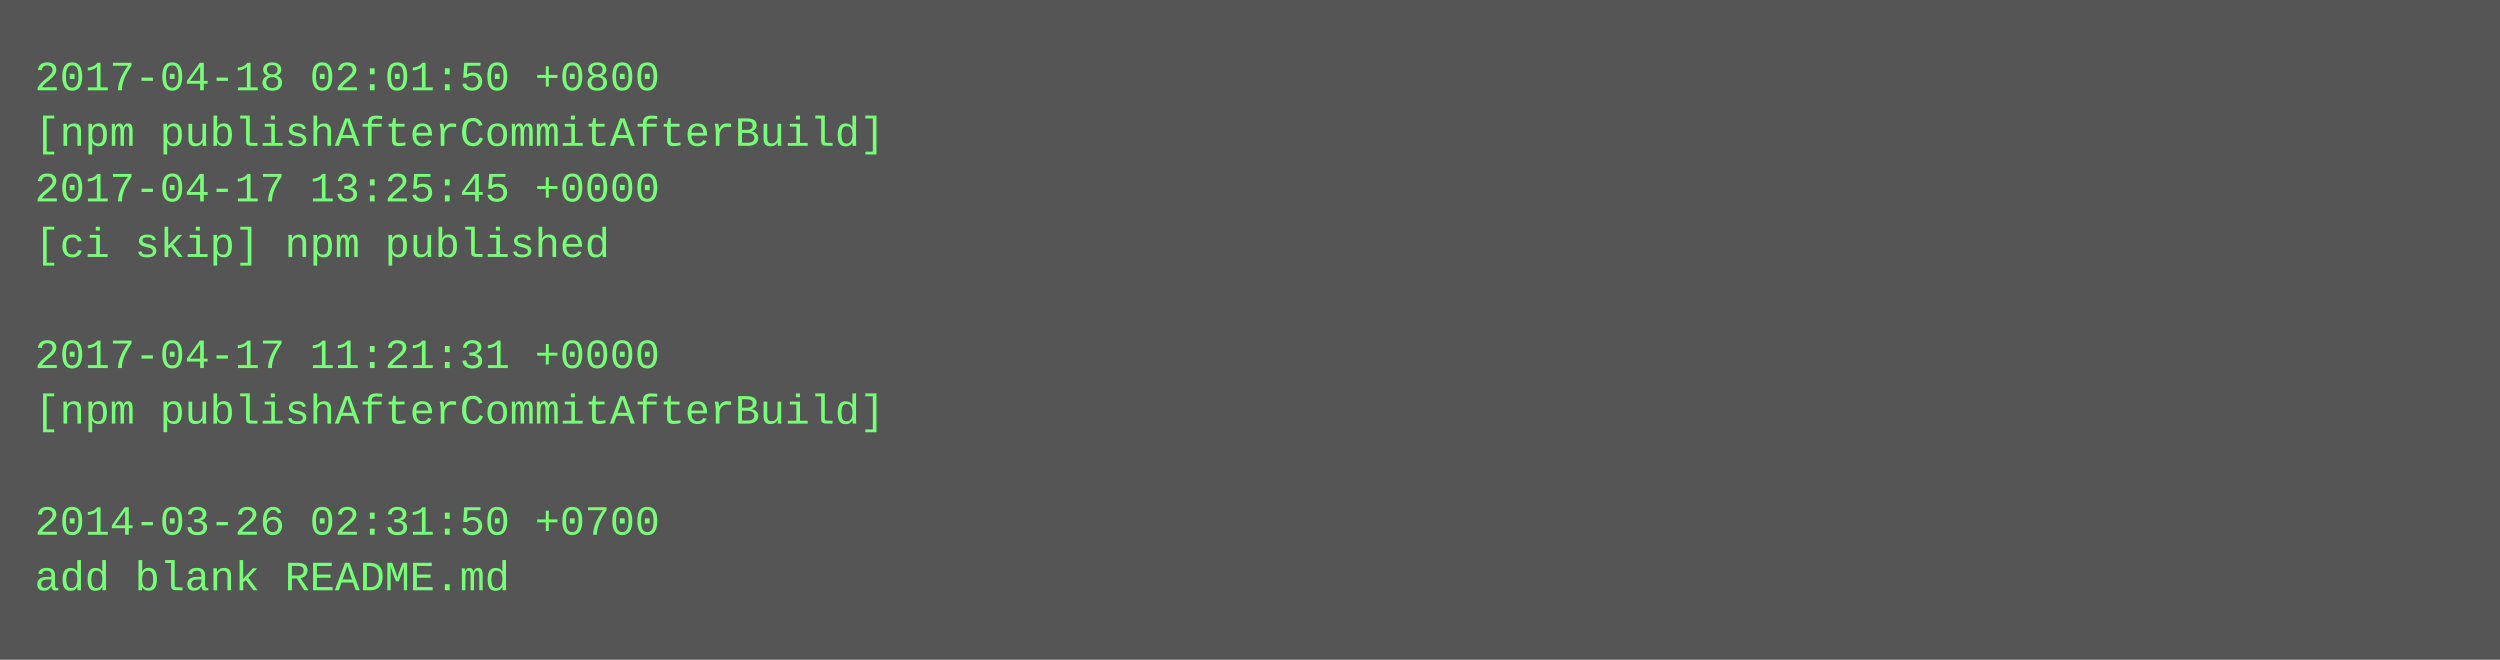
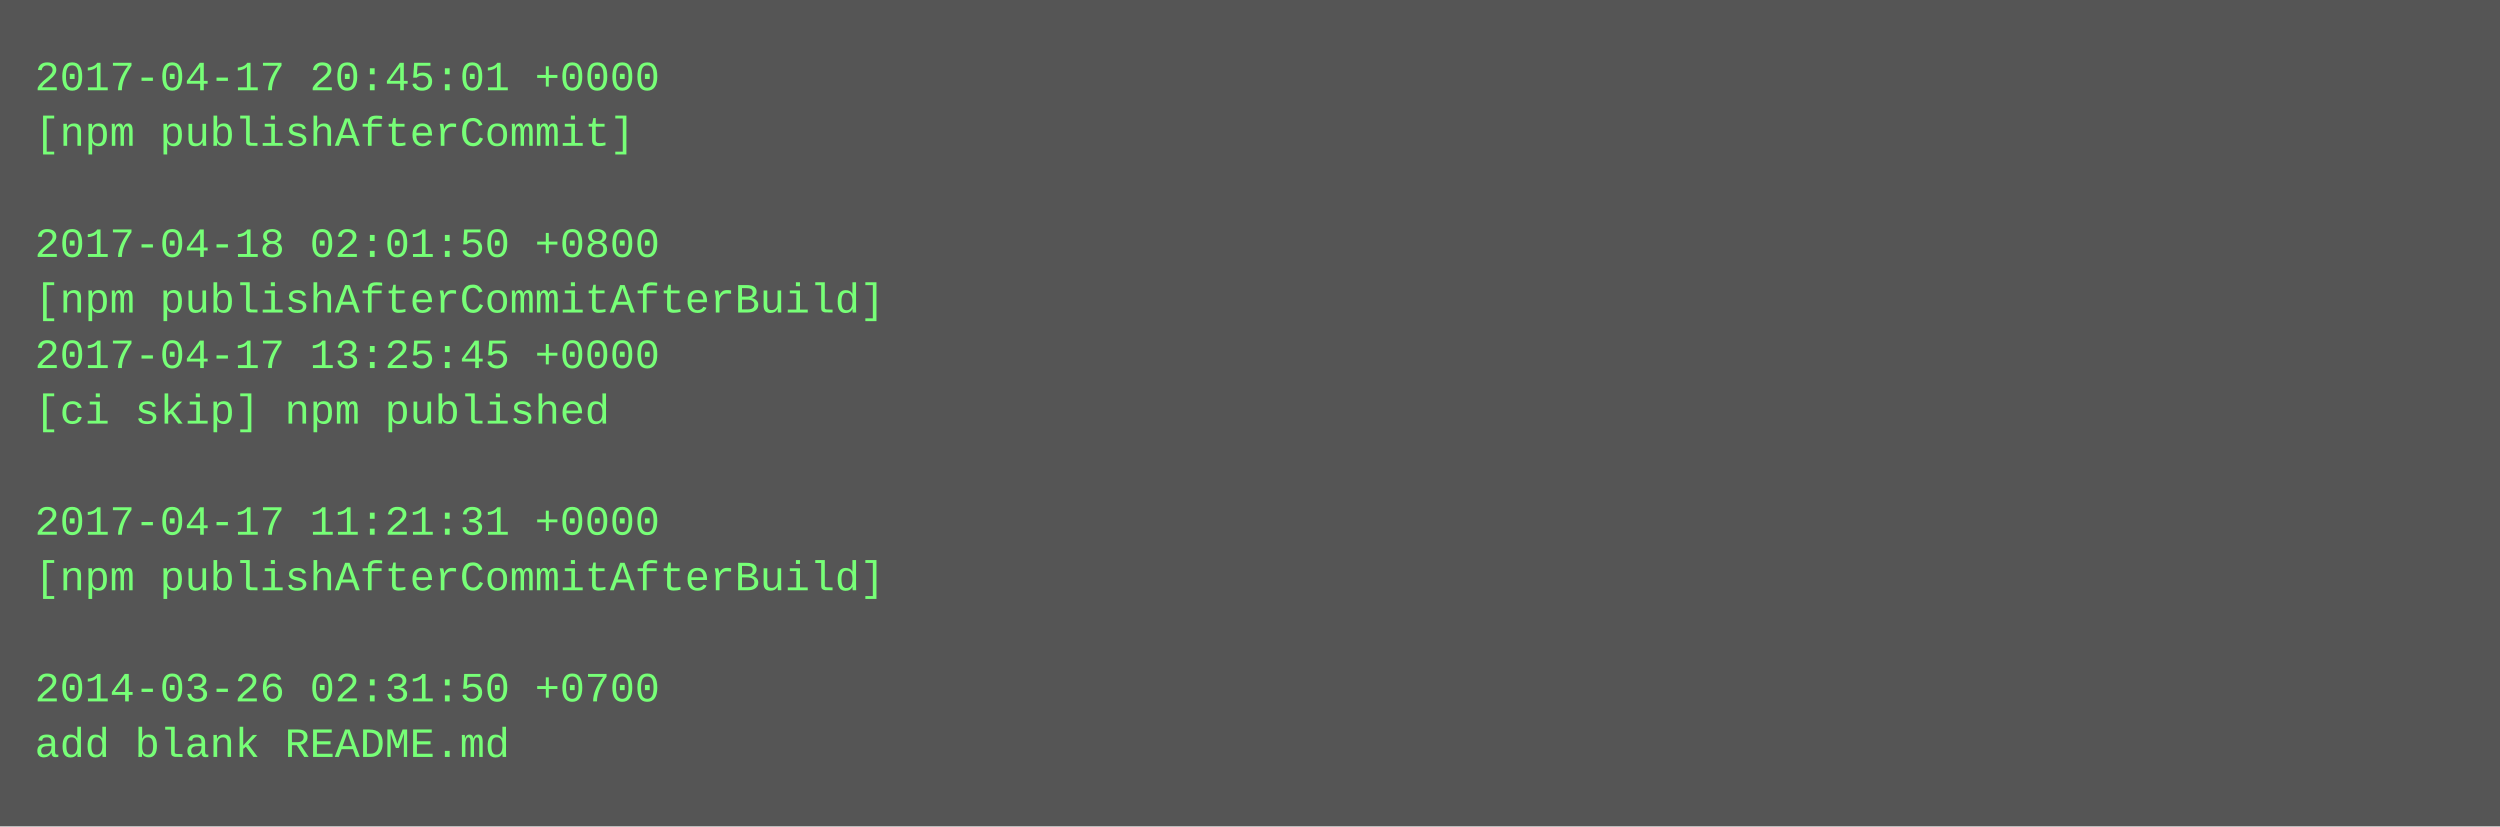
- <svg xmlns="http://www.w3.org/2000/svg" height="190" width="720">
-   <rect height="190" fill="#555" width="720" />
+ <svg xmlns="http://www.w3.org/2000/svg" height="238" width="720">
+   <rect height="238" fill="#555" width="720" />
  <text fill="#7f7" font-family="Courier New" font-size="12" xml:space="preserve">
-     <tspan x="10" y="26">2017-04-18 02:01:50 +0800</tspan>
-     <tspan x="10" y="42">[npm publishAfterCommitAfterBuild]</tspan>
-     <tspan x="10" y="58">2017-04-17 13:25:45 +0000</tspan>
-     <tspan x="10" y="74">[ci skip] npm published</tspan>
-     <tspan x="10" y="90" />
-     <tspan x="10" y="106">2017-04-17 11:21:31 +0000</tspan>
-     <tspan x="10" y="122">[npm publishAfterCommitAfterBuild]</tspan>
+     <tspan x="10" y="26">2017-04-17 20:45:01 +0000</tspan>
+     <tspan x="10" y="42">[npm publishAfterCommit]</tspan>
+     <tspan x="10" y="58" />
+     <tspan x="10" y="74">2017-04-18 02:01:50 +0800</tspan>
+     <tspan x="10" y="90">[npm publishAfterCommitAfterBuild]</tspan>
+     <tspan x="10" y="106">2017-04-17 13:25:45 +0000</tspan>
+     <tspan x="10" y="122">[ci skip] npm published</tspan>
    <tspan x="10" y="138" />
-     <tspan x="10" y="154">2014-03-26 02:31:50 +0700</tspan>
-     <tspan x="10" y="170">add blank README.md</tspan>
+     <tspan x="10" y="154">2017-04-17 11:21:31 +0000</tspan>
+     <tspan x="10" y="170">[npm publishAfterCommitAfterBuild]</tspan>
+     <tspan x="10" y="186" />
+     <tspan x="10" y="202">2014-03-26 02:31:50 +0700</tspan>
+     <tspan x="10" y="218">add blank README.md</tspan>
  </text>
</svg>
